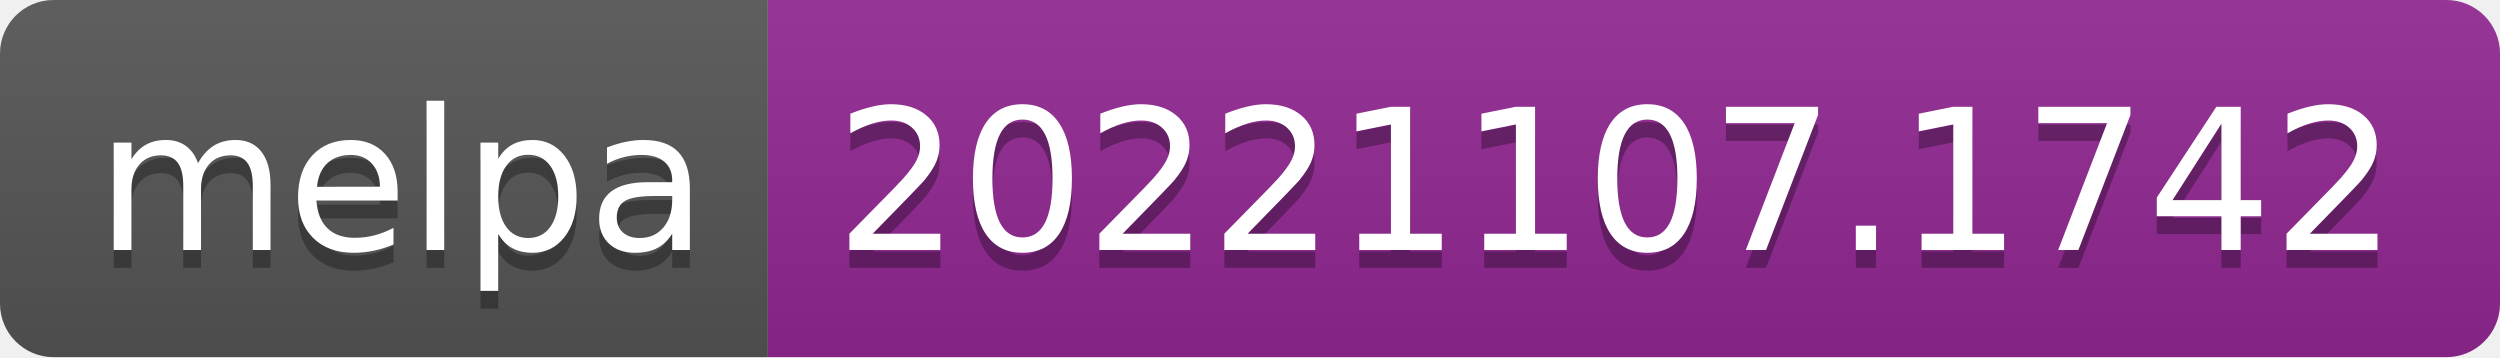
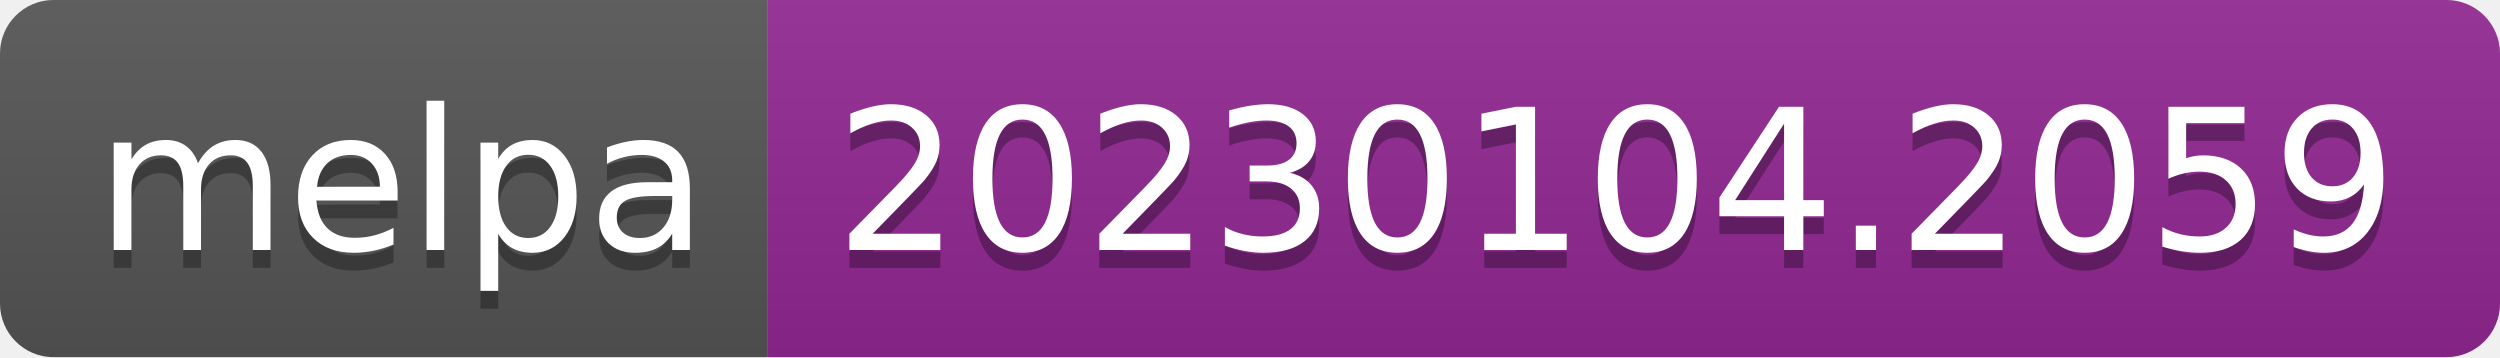
- <svg xmlns="http://www.w3.org/2000/svg" width="140" height="20" role="img" aria-label="melpa: 20221107.1742">
+ <svg xmlns="http://www.w3.org/2000/svg" width="140" height="20" role="img" aria-label="melpa: 20230104.2059">
  <linearGradient id="s" x2="0" y2="100%">
    <stop offset="0" stop-color="#bbb" stop-opacity=".1" />
    <stop offset="1" stop-opacity=".1" />
  </linearGradient>
  <clipPath id="r">
    <rect width="140" height="20" rx="3" fill="#fff" />
  </clipPath>
  <g clip-path="url(#r)">
    <rect width="43" height="20" fill="#555" />
    <rect x="43" width="97" height="20" fill="#922793" />
    <rect width="140" height="20" fill="url(#s)" />
  </g>
  <g fill="#fff" text-anchor="middle" font-family="Verdana,Geneva,DejaVu Sans,sans-serif" text-rendering="geometricPrecision" font-size="110">
    <text aria-hidden="true" x="225" y="150" fill="#010101" fill-opacity=".3" transform="scale(.1)" textLength="330">melpa</text>
    <text x="225" y="140" transform="scale(.1)" fill="#fff" textLength="330">melpa</text>
-     <text aria-hidden="true" x="905" y="150" fill="#010101" fill-opacity=".3" transform="scale(.1)" textLength="870">20221107.1742</text>
-     <text x="905" y="140" transform="scale(.1)" fill="#fff" textLength="870">20221107.1742</text>
+     <text aria-hidden="true" x="905" y="150" fill="#010101" fill-opacity=".3" transform="scale(.1)" textLength="870">20230104.2059</text>
+     <text x="905" y="140" transform="scale(.1)" fill="#fff" textLength="870">20230104.2059</text>
  </g>
</svg>
